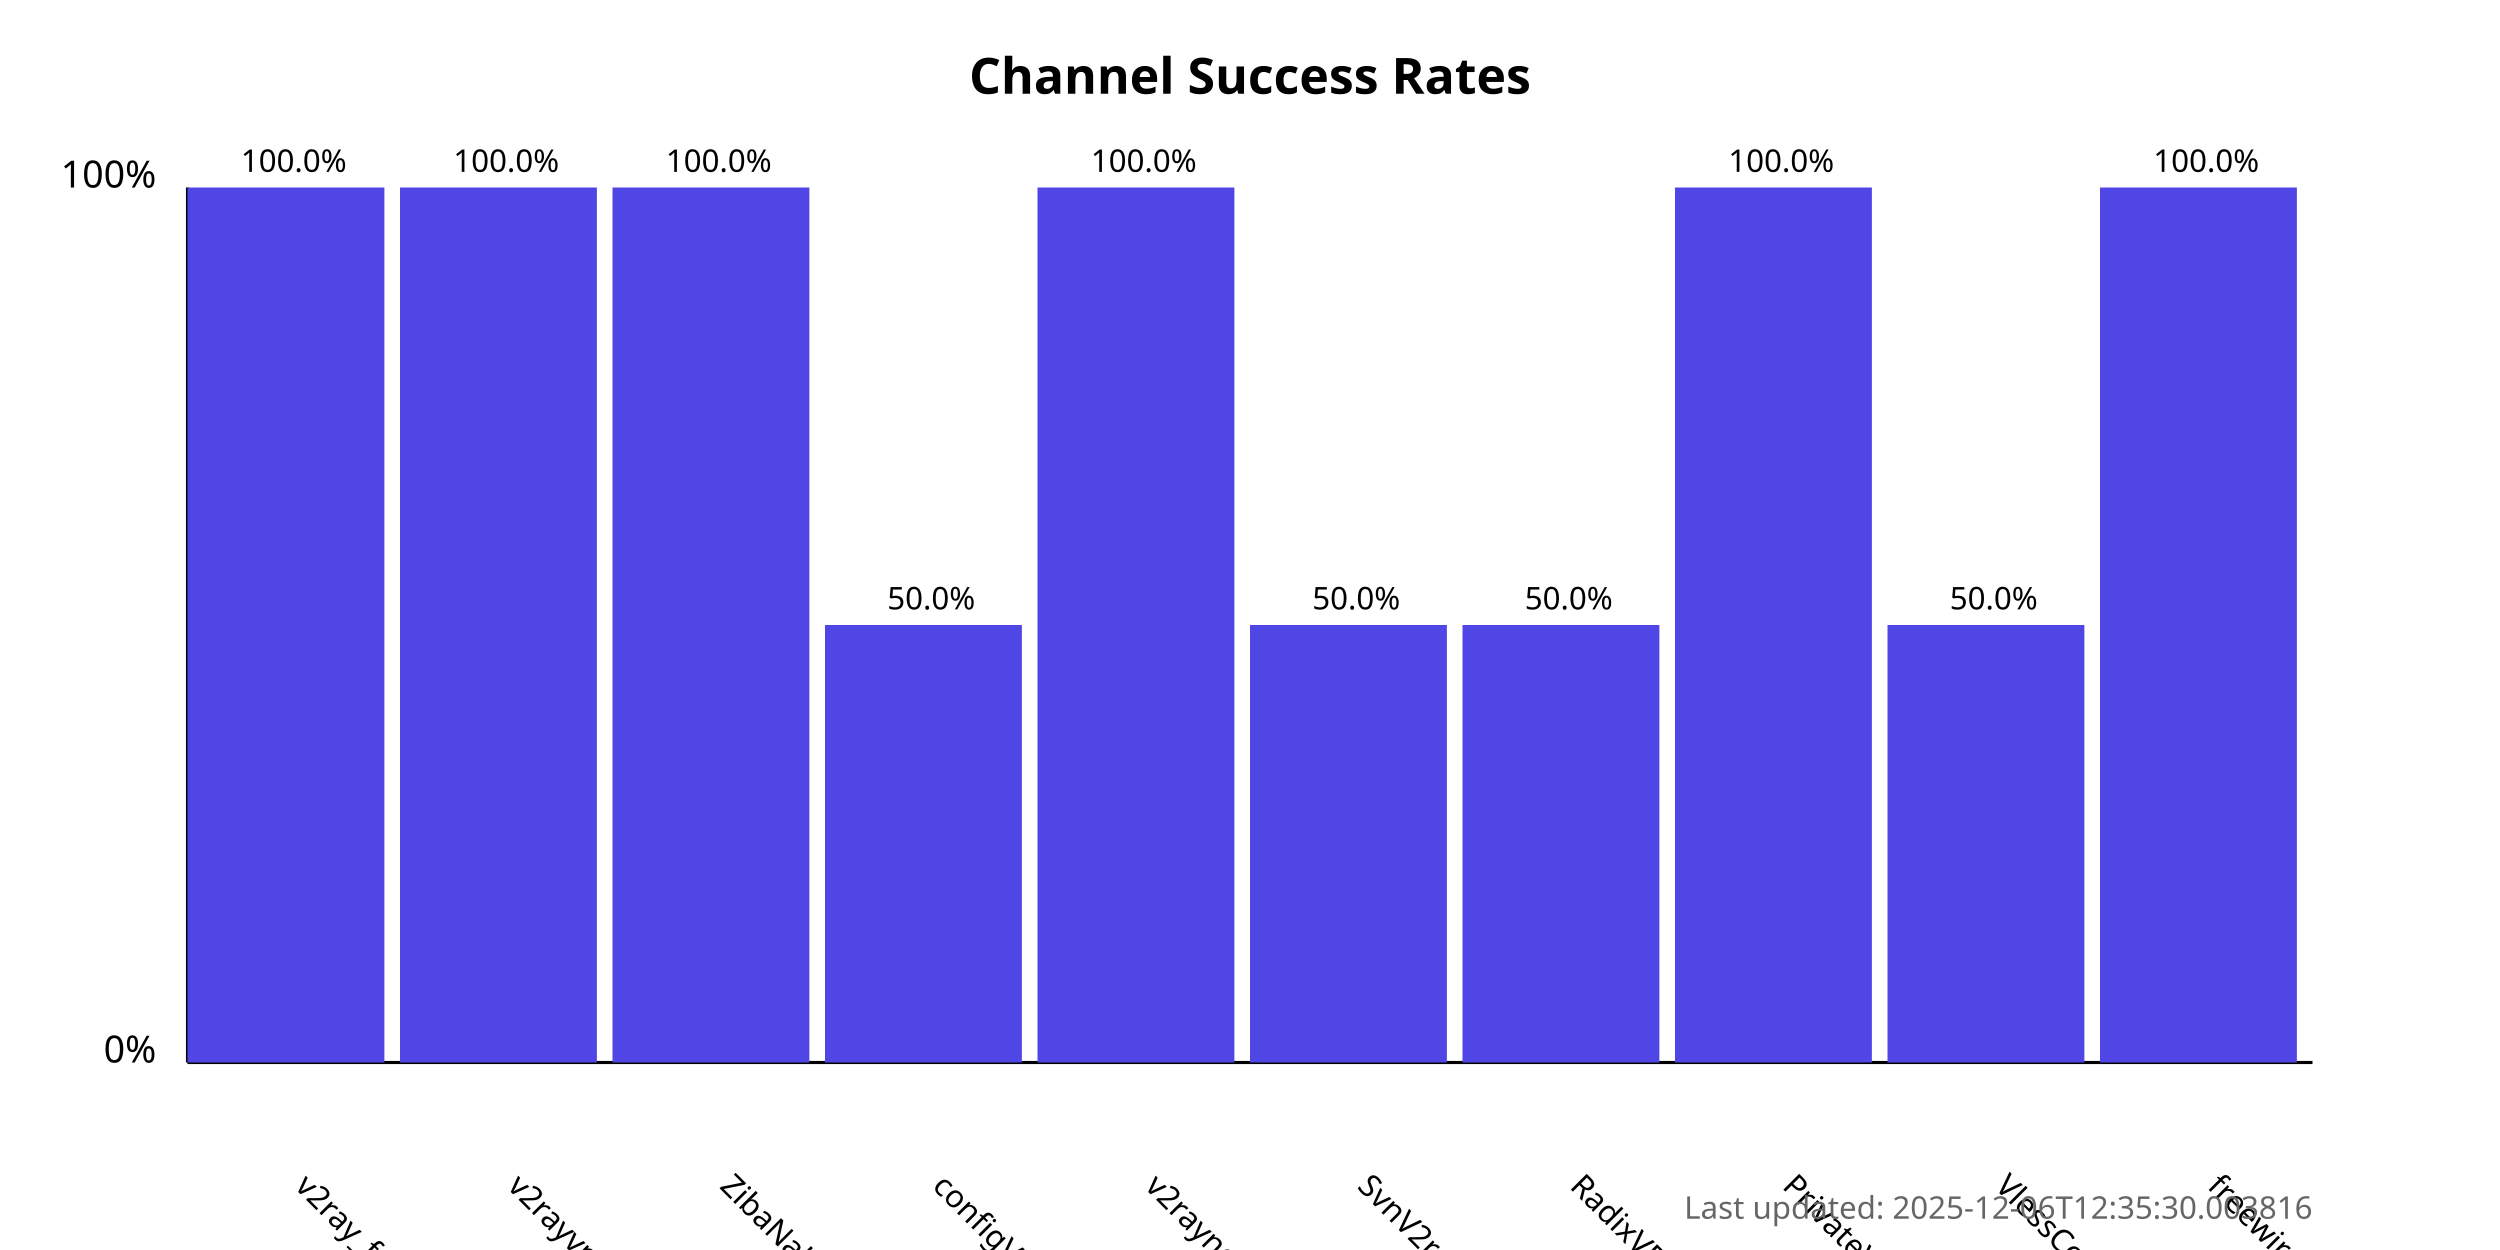
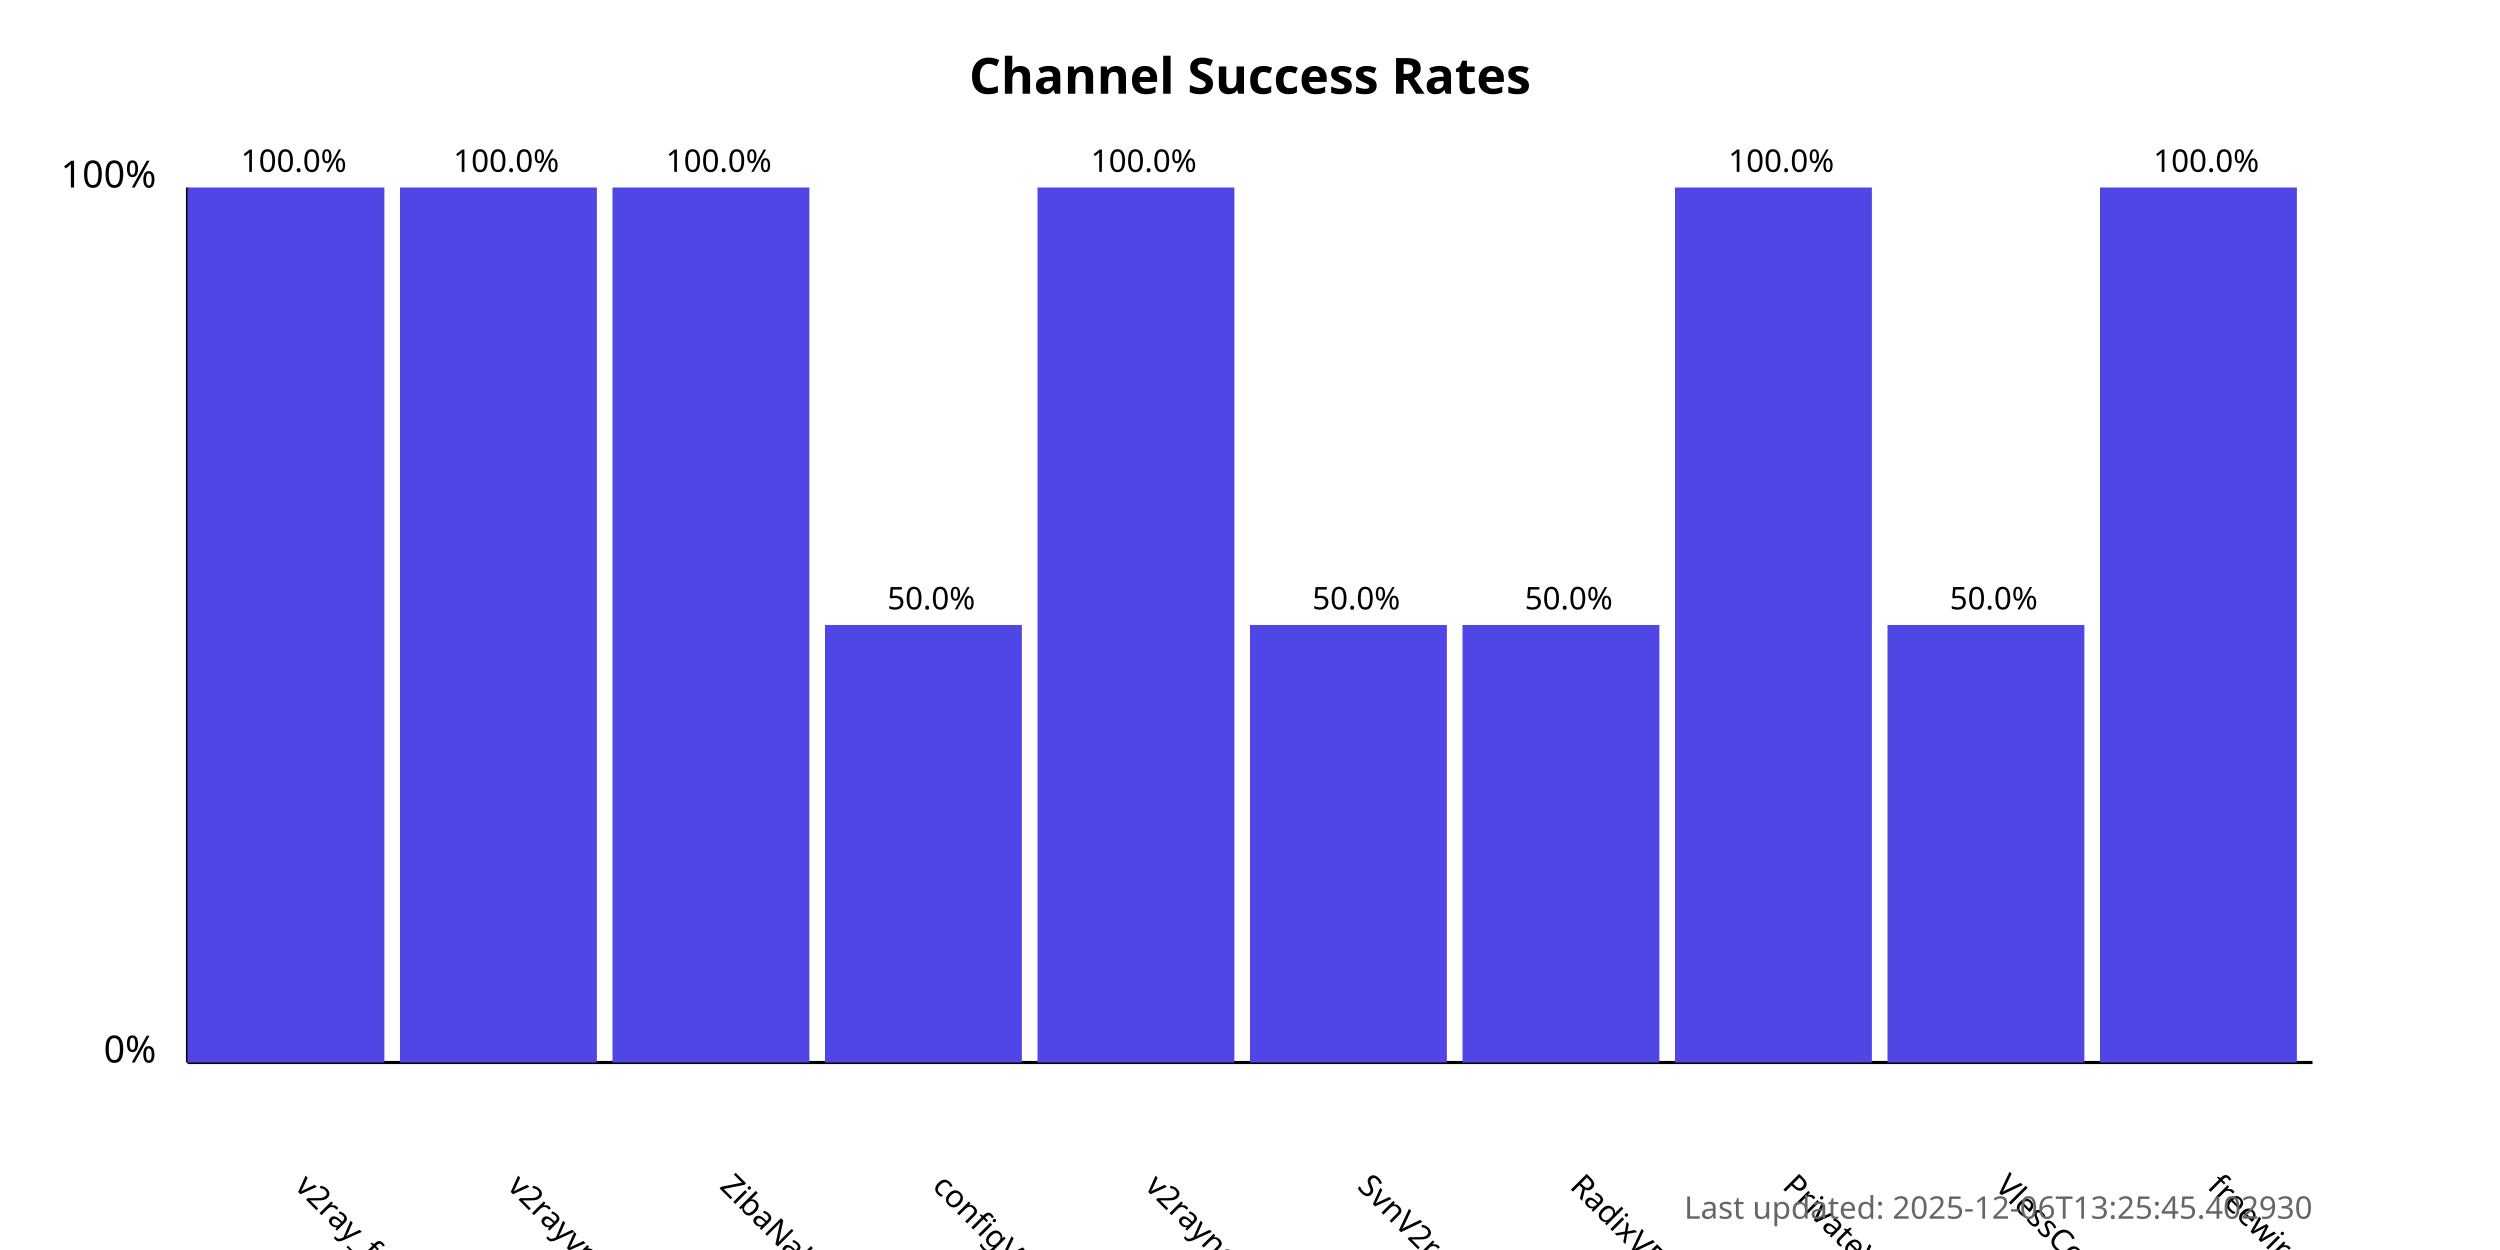
<svg xmlns="http://www.w3.org/2000/svg" width="800" height="400">
  <style>
            .chart-title { font: bold 16px sans-serif; }
            .axis-label { font: 12px sans-serif; }
            .tick-label { font: 10px sans-serif; }
            .bar { fill: #4f46e5; }
            .bar:hover { fill: #6366f1; }
            .timestamp { font: 10px sans-serif; fill: #666; }
        </style>
  <text x="400.0" y="30" text-anchor="middle" class="chart-title">
            Channel Success Rates
        </text>
  <line x1="60" y1="340" x2="60" y2="60" stroke="black" stroke-width="1" />
  <line x1="60" y1="340" x2="740" y2="340" stroke="black" stroke-width="1" />
  <text x="50" y="340" text-anchor="end" class="axis-label">0%</text>
  <text x="50" y="60" text-anchor="end" class="axis-label">100%</text>
  <g>
    <rect x="60" y="60.0" width="63.0" height="280.0" class="bar" />
    <text x="94.0" y="380" transform="rotate(45, 94.0, 380)" text-anchor="start" class="tick-label">
                v2ray_free_conf
            </text>
    <text x="94.0" y="55.0" text-anchor="middle" class="tick-label">
                100.0%
            </text>
  </g>
  <g>
    <rect x="128.0" y="60.0" width="63.0" height="280.0" class="bar" />
    <text x="162.0" y="380" transform="rotate(45, 162.0, 380)" text-anchor="start" class="tick-label">
                v2rayvpno
            </text>
    <text x="162.0" y="55.0" text-anchor="middle" class="tick-label">
                100.0%
            </text>
  </g>
  <g>
    <rect x="196.0" y="60.0" width="63.0" height="280.0" class="bar" />
    <text x="230.0" y="380" transform="rotate(45, 230.0, 380)" text-anchor="start" class="tick-label">
                ZibaNabz
            </text>
    <text x="230.0" y="55.0" text-anchor="middle" class="tick-label">
                100.0%
            </text>
  </g>
  <g>
    <rect x="264.0" y="200.0" width="63.0" height="140.0" class="bar" />
    <text x="298.0" y="380" transform="rotate(45, 298.0, 380)" text-anchor="start" class="tick-label">
                configV2rayForFree
            </text>
    <text x="298.0" y="195.0" text-anchor="middle" class="tick-label">
                50.0%
            </text>
  </g>
  <g>
    <rect x="332.0" y="60.0" width="63.0" height="280.0" class="bar" />
    <text x="366.0" y="380" transform="rotate(45, 366.0, 380)" text-anchor="start" class="tick-label">
                v2rayngvpn
            </text>
    <text x="366.0" y="55.0" text-anchor="middle" class="tick-label">
                100.0%
            </text>
  </g>
  <g>
    <rect x="400.0" y="200.0" width="63.0" height="140.0" class="bar" />
    <text x="434.0" y="380" transform="rotate(45, 434.0, 380)" text-anchor="start" class="tick-label">
                SvnV2ray
            </text>
    <text x="434.0" y="195.0" text-anchor="middle" class="tick-label">
                50.0%
            </text>
  </g>
  <g>
    <rect x="468.0" y="200.0" width="63.0" height="140.0" class="bar" />
    <text x="502.0" y="380" transform="rotate(45, 502.0, 380)" text-anchor="start" class="tick-label">
                RadixVPN
            </text>
    <text x="502.0" y="195.0" text-anchor="middle" class="tick-label">
                50.0%
            </text>
  </g>
  <g>
    <rect x="536.0" y="60.0" width="63.0" height="280.0" class="bar" />
    <text x="570.0" y="380" transform="rotate(45, 570.0, 380)" text-anchor="start" class="tick-label">
                PrivateVPNs
            </text>
    <text x="570.0" y="55.0" text-anchor="middle" class="tick-label">
                100.0%
            </text>
  </g>
  <g>
    <rect x="604.0" y="200.0" width="63.0" height="140.0" class="bar" />
    <text x="638.0" y="380" transform="rotate(45, 638.0, 380)" text-anchor="start" class="tick-label">
                VlessConfig
            </text>
    <text x="638.0" y="195.0" text-anchor="middle" class="tick-label">
                50.0%
            </text>
  </g>
  <g>
    <rect x="672.0" y="60.0" width="63.0" height="280.0" class="bar" />
    <text x="706.0" y="380" transform="rotate(45, 706.0, 380)" text-anchor="start" class="tick-label">
                freewireguard
            </text>
    <text x="706.0" y="55.0" text-anchor="middle" class="tick-label">
                100.0%
            </text>
  </g>
  <text x="740" y="390" text-anchor="end" class="timestamp">
-             Last updated: 2025-12-06T12:35:30.003816
+             Last updated: 2025-12-06T13:25:45.402930
        </text>
</svg>
